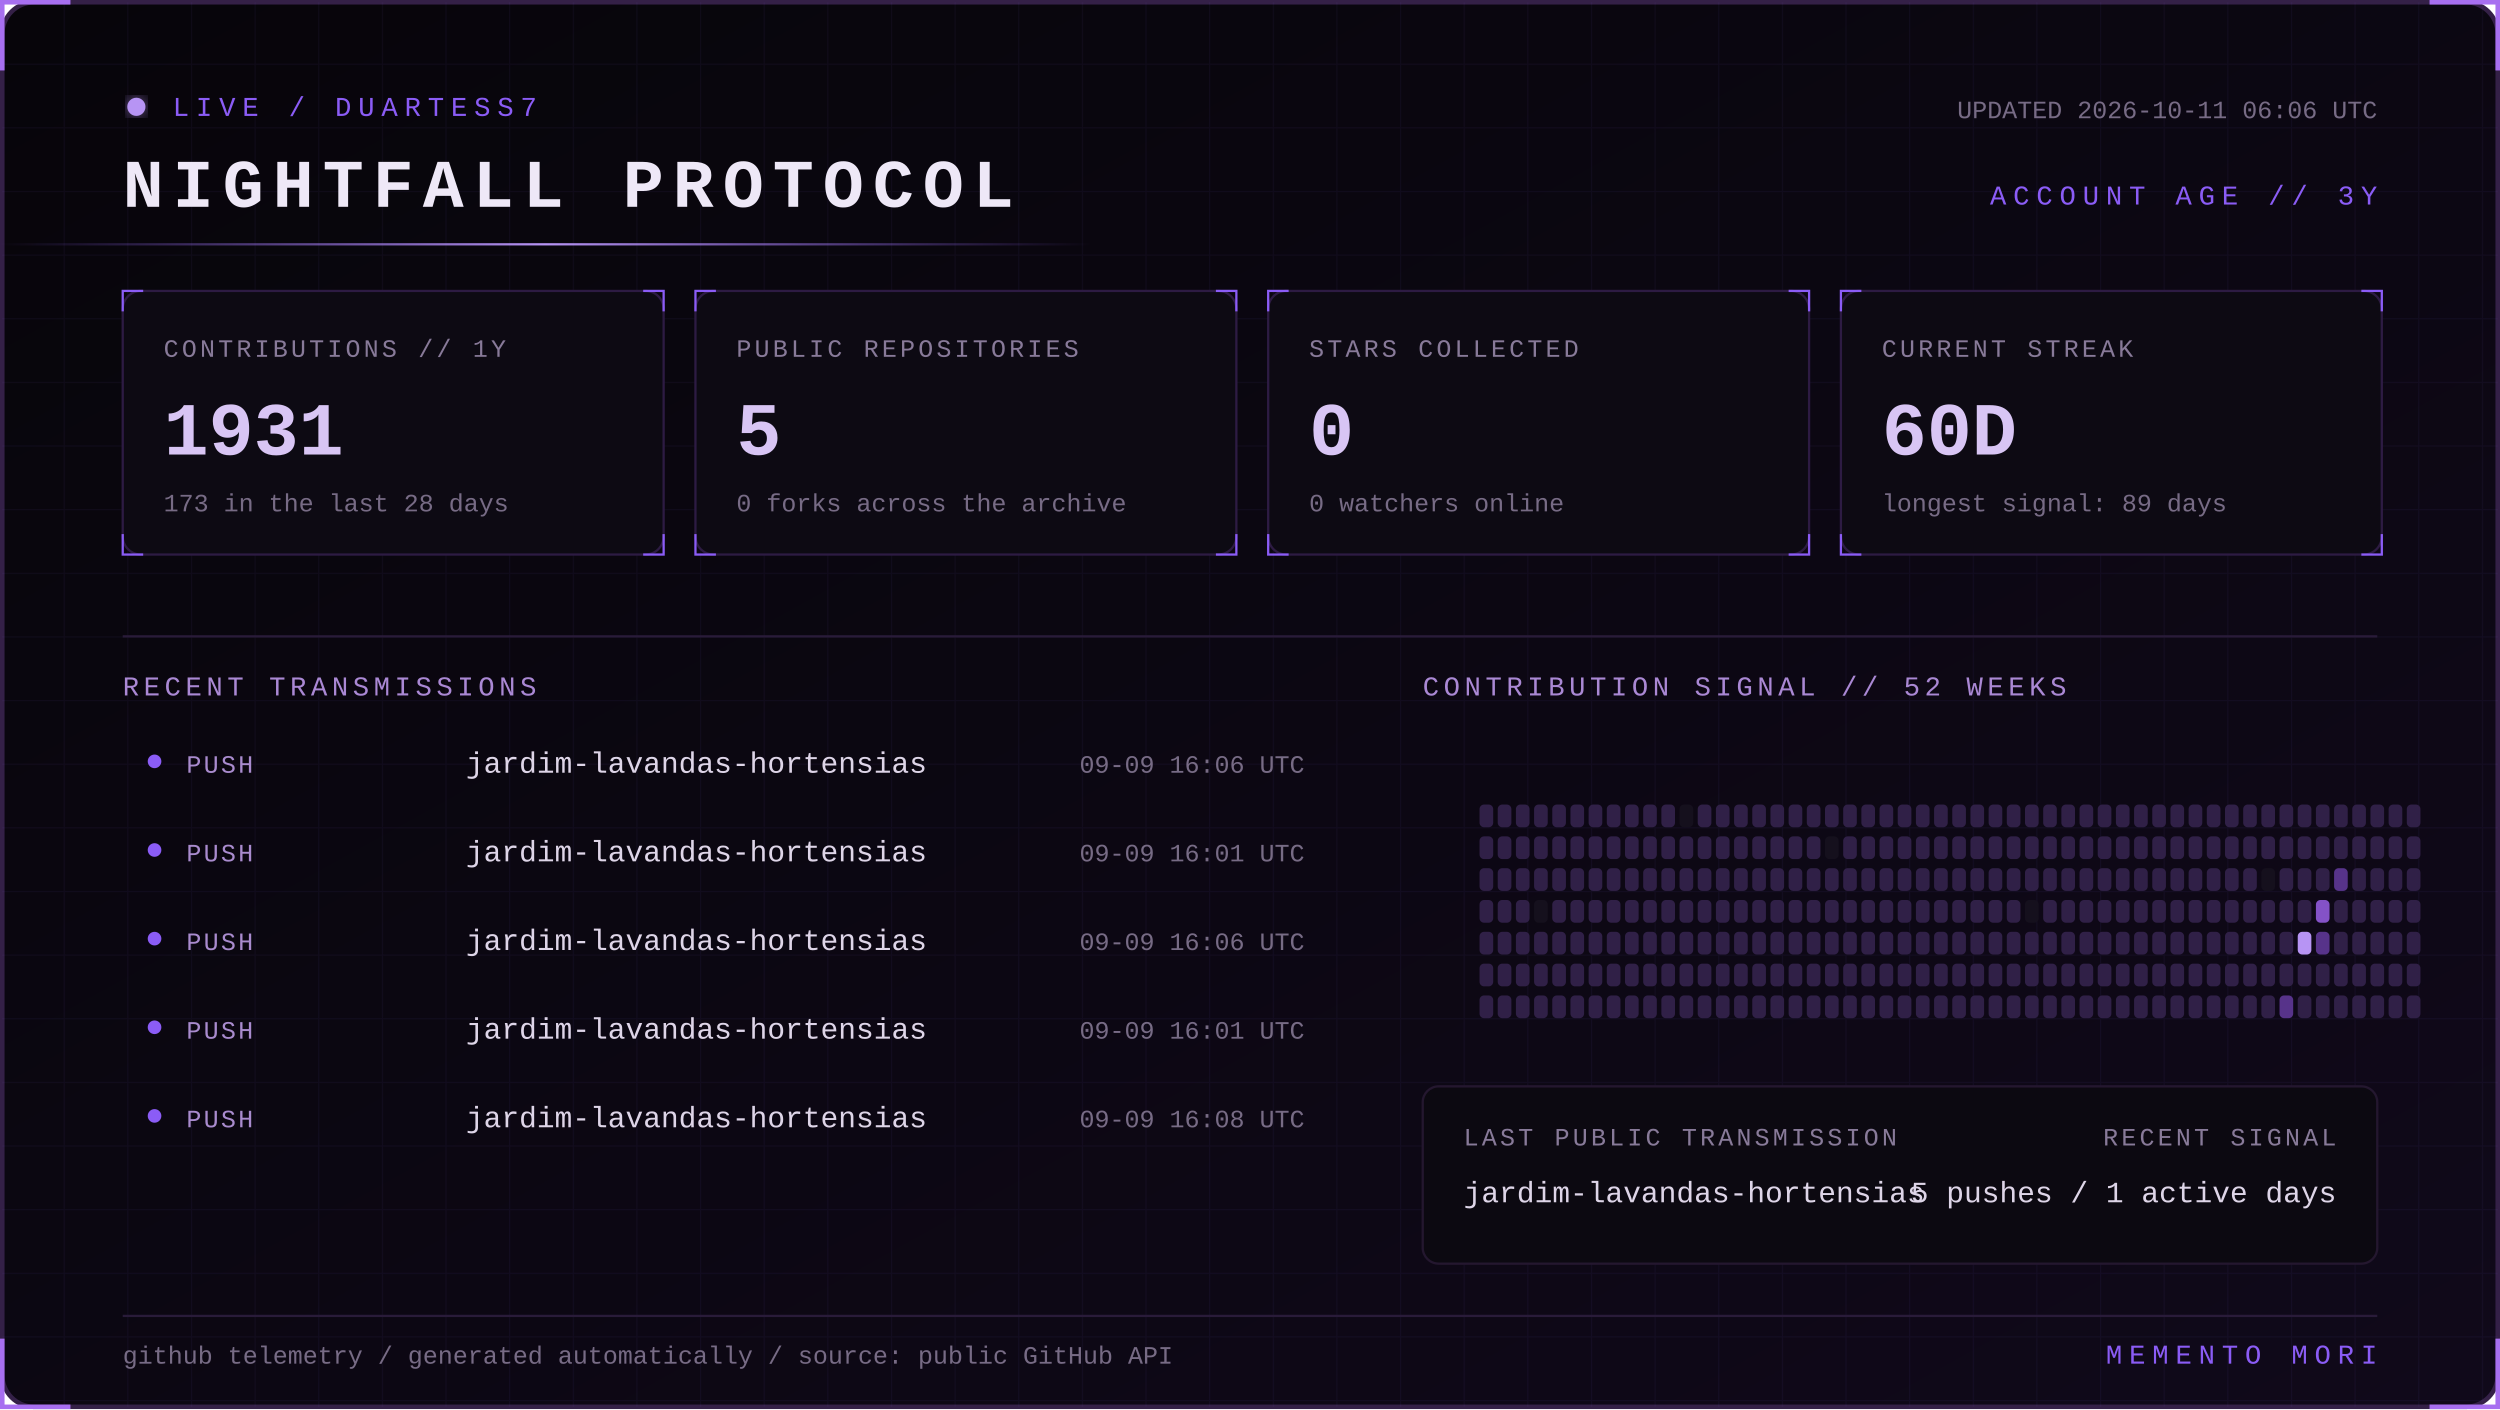
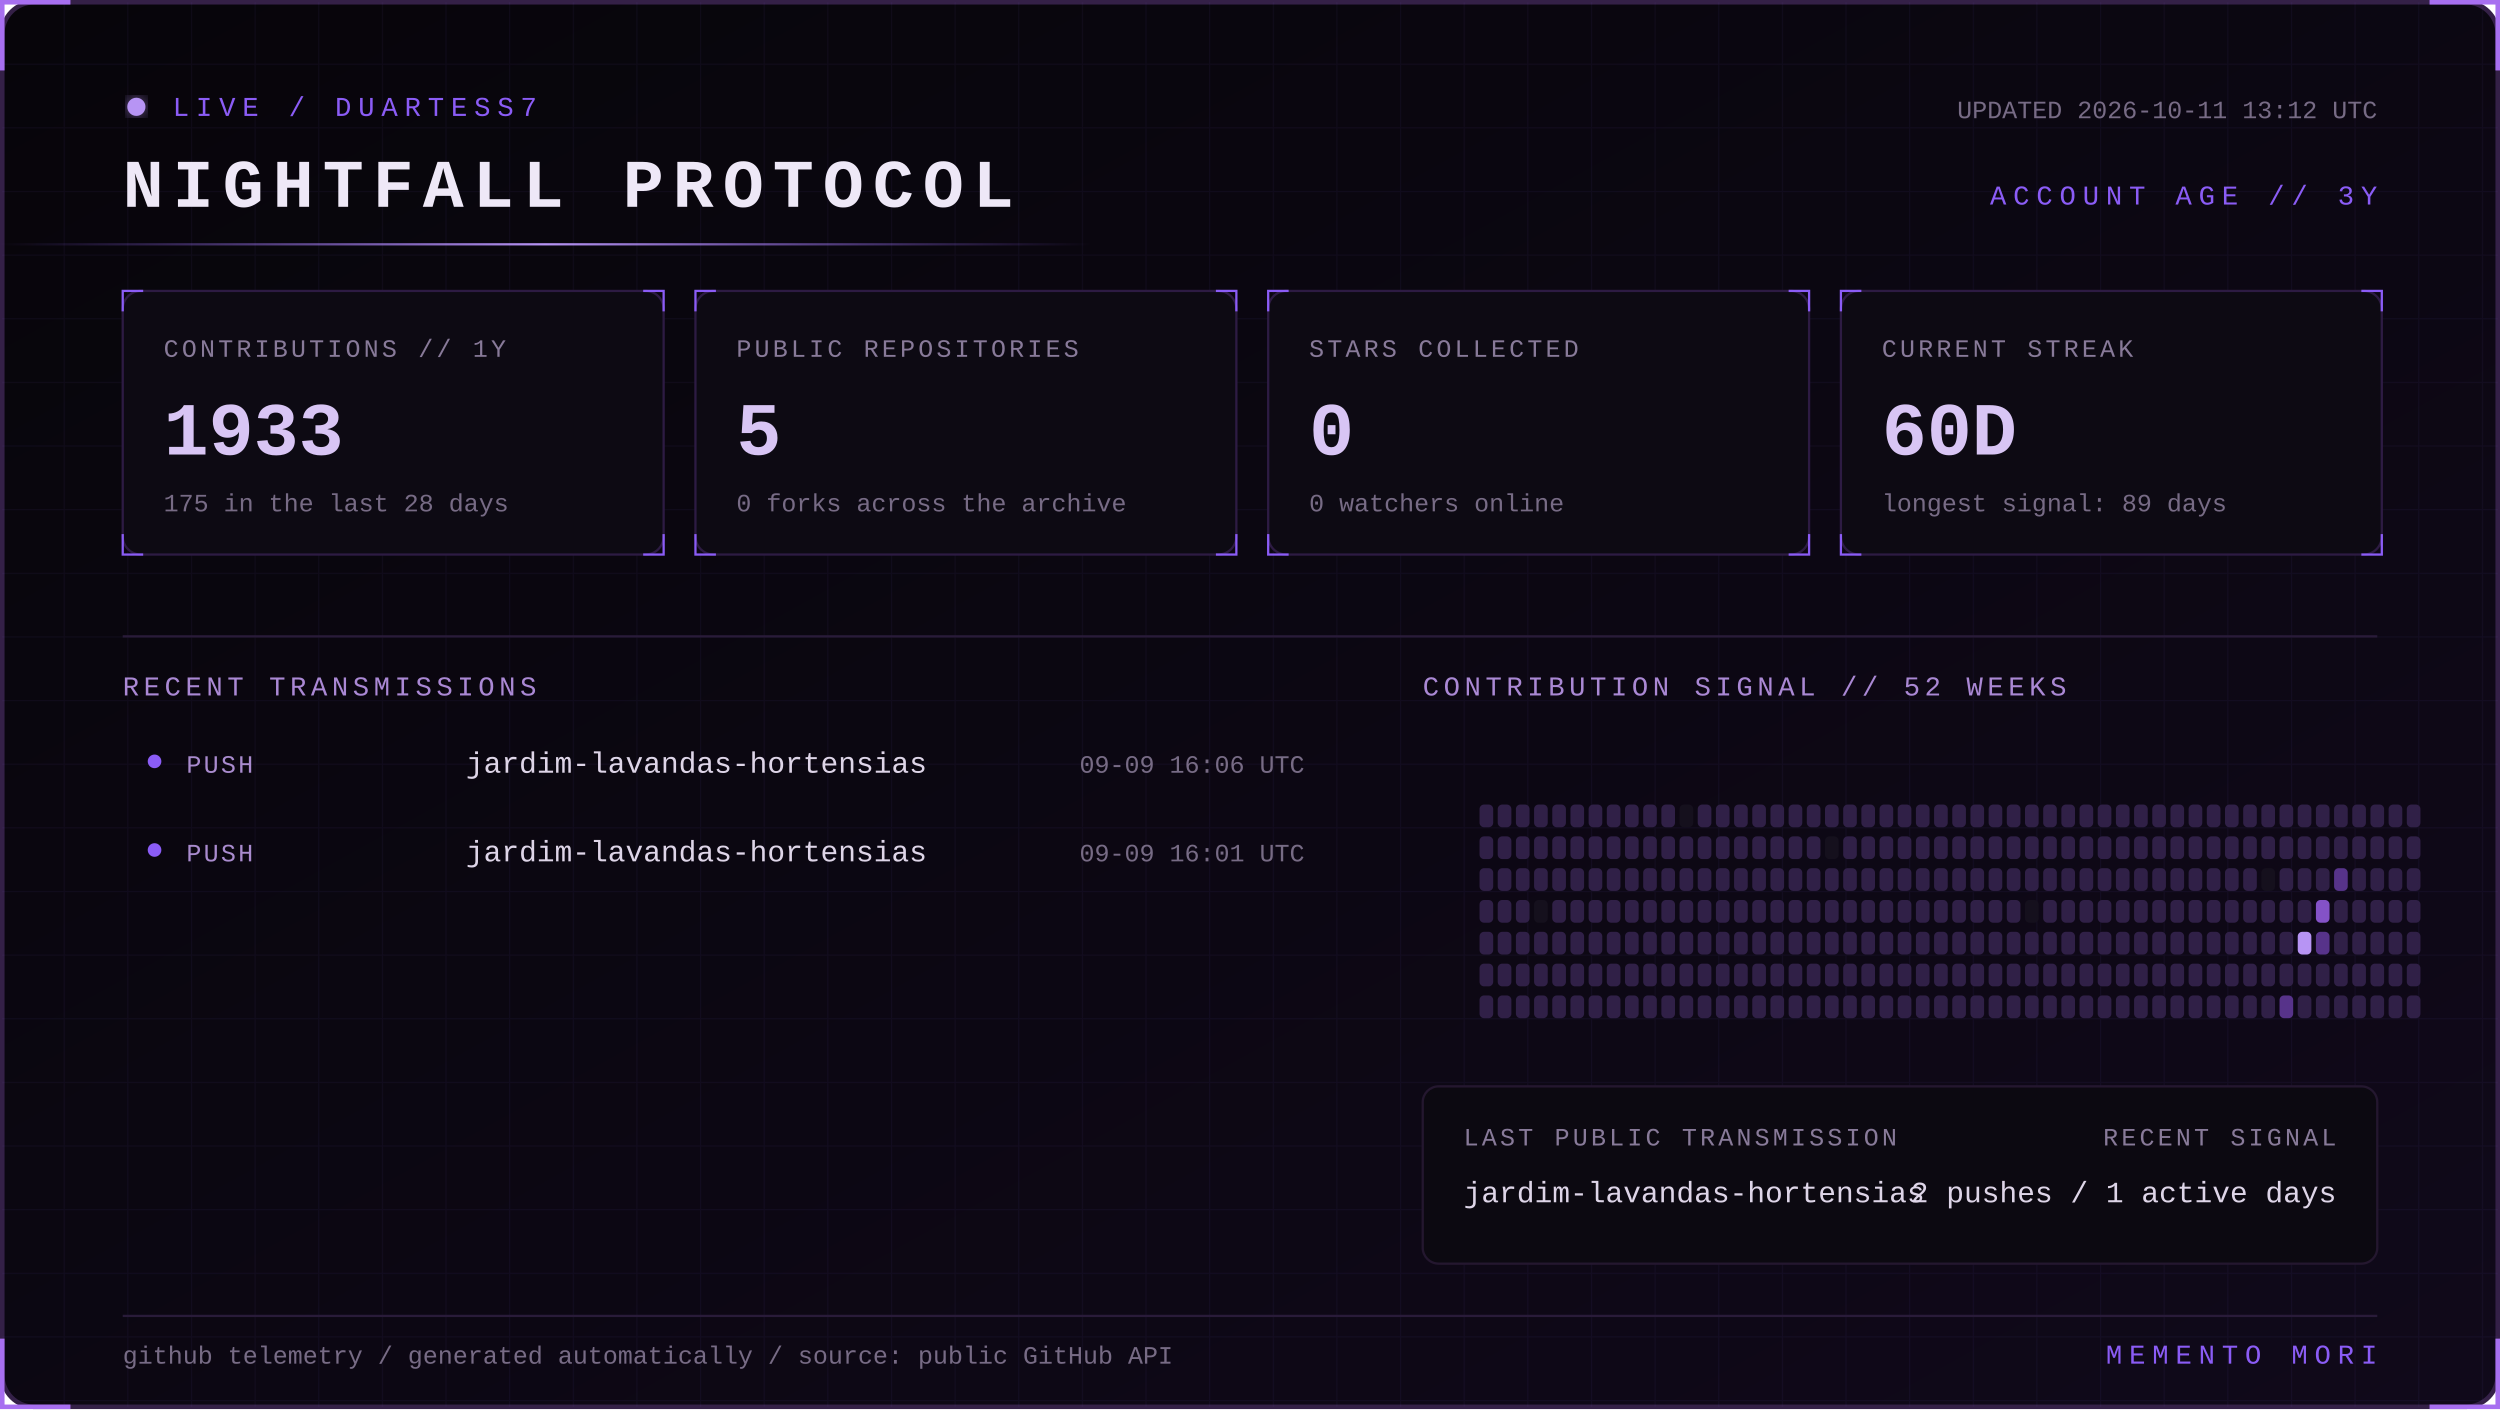
<svg xmlns="http://www.w3.org/2000/svg" width="1100" height="620" viewBox="0 0 1100 620" role="img" aria-labelledby="title desc">
  <defs>
    <linearGradient id="bg" x1="0" y1="0" x2="1" y2="1">
      <stop stop-color="#07050a" />
      <stop offset="1" stop-color="#10091a" />
    </linearGradient>
    <linearGradient id="beam">
      <stop stop-color="#8b5cf6" stop-opacity="0" />
      <stop offset=".5" stop-color="#b794f4" />
      <stop offset="1" stop-color="#8b5cf6" stop-opacity="0" />
    </linearGradient>
    <filter id="glow">
      <feGaussianBlur stdDeviation="4" result="b" />
      <feMerge>
        <feMergeNode in="b" />
        <feMergeNode in="SourceGraphic" />
      </feMerge>
    </filter>
    <pattern id="grid" width="28" height="28" patternUnits="userSpaceOnUse">
      <path d="M28 0H0V28" fill="none" stroke="#8b5cf6" stroke-opacity=".055" />
    </pattern>
    <style>
      text { font-family: Consolas, 'Courier New', monospace; }
      .kicker { fill:#8b5cf6; font-size:12px; letter-spacing:3px; }
      .title { fill:#eee8f7; font-size:30px; font-weight:700; letter-spacing:4px; }
      .label { fill:#887a99; font-size:11px; letter-spacing:1.4px; }
      .value { fill:#d8c5f4; font-size:33px; font-weight:700; }
      .detail,.pct { fill:#776b85; font-size:11px; }
      .section { fill:#aa88d4; font-size:12px; letter-spacing:2px; }
      .lang { fill:#ded5e8; font-size:13px; }
      .event { fill:#a98bce; font-size:11px; letter-spacing:1px; }
      .scan { animation:scan 5s linear infinite; }
      .blink { animation:blink 1.6s step-end infinite; }
      @keyframes scan { from { transform:translateX(-500px) } to { transform:translateX(1100px) } }
      @keyframes blink { 50% { opacity:.25 } }
    </style>
  </defs>
  <rect x="1" y="1" width="1098" height="618" rx="14" fill="url(#bg)" stroke="#342047" stroke-width="2" />
  <rect x="1" y="1" width="1098" height="618" rx="14" fill="url(#grid)" />
  <path d="M31 1H1v30 M1069 1h30v30 M1099 589v30h-30 M31 619H1v-30" stroke="#a76ff0" stroke-width="2" fill="none" />
  <g transform="translate(54 42)">
    <circle cx="6" cy="5" r="4" fill="#b794f4" filter="url(#glow)" class="blink" />
    <text x="22" y="9" class="kicker">LIVE / DUARTESS7</text>
    <text y="49" class="title">NIGHTFALL PROTOCOL</text>
-     <text x="992" y="10" text-anchor="end" class="detail">UPDATED 2026-10-11 06:06 UTC</text>
+     <text x="992" y="10" text-anchor="end" class="detail">UPDATED 2026-10-11 13:12 UTC</text>
    <text x="992" y="48" text-anchor="end" class="kicker">ACCOUNT AGE // 3Y</text>
  </g>
  <rect y="107" width="480" height="1" fill="url(#beam)" class="scan" />
  <g transform="translate(54 128)">
    <rect width="238" height="116" rx="8" fill="#0d0a13" stroke="#2d1b43" />
    <path d="M0 9V0h9 M229 0h9v9 M238 107v9h-9 M9 116H0v-9" stroke="#8b5cf6" fill="none" />
    <text x="18" y="29" class="label">CONTRIBUTIONS // 1Y</text>
-     <text x="18" y="72" class="value">1931</text>
-     <text x="18" y="97" class="detail">173 in the last 28 days</text>
+     <text x="18" y="72" class="value">1933</text>
+     <text x="18" y="97" class="detail">175 in the last 28 days</text>
  </g>
  <g transform="translate(306 128)">
    <rect width="238" height="116" rx="8" fill="#0d0a13" stroke="#2d1b43" />
    <path d="M0 9V0h9 M229 0h9v9 M238 107v9h-9 M9 116H0v-9" stroke="#8b5cf6" fill="none" />
    <text x="18" y="29" class="label">PUBLIC REPOSITORIES</text>
    <text x="18" y="72" class="value">5</text>
    <text x="18" y="97" class="detail">0 forks across the archive</text>
  </g>
  <g transform="translate(558 128)">
    <rect width="238" height="116" rx="8" fill="#0d0a13" stroke="#2d1b43" />
    <path d="M0 9V0h9 M229 0h9v9 M238 107v9h-9 M9 116H0v-9" stroke="#8b5cf6" fill="none" />
    <text x="18" y="29" class="label">STARS COLLECTED</text>
    <text x="18" y="72" class="value">0</text>
    <text x="18" y="97" class="detail">0 watchers online</text>
  </g>
  <g transform="translate(810 128)">
    <rect width="238" height="116" rx="8" fill="#0d0a13" stroke="#2d1b43" />
    <path d="M0 9V0h9 M229 0h9v9 M238 107v9h-9 M9 116H0v-9" stroke="#8b5cf6" fill="none" />
    <text x="18" y="29" class="label">CURRENT STREAK</text>
    <text x="18" y="72" class="value">60D</text>
    <text x="18" y="97" class="detail">longest signal: 89 days</text>
  </g>
  <path d="M54 280H1046" stroke="#291b39" />
  <text x="54" y="306" class="section">RECENT TRANSMISSIONS</text>
  <text x="626" y="306" class="section">CONTRIBUTION SIGNAL // 52 WEEKS</text>
  <circle cx="68" cy="335" r="3" fill="#8b5cf6" />
  <text x="82" y="340" class="event">PUSH</text>
  <text x="205" y="340" class="lang">jardim-lavandas-hortensias</text>
  <text x="574" y="340" text-anchor="end" class="pct">09-09 16:06 UTC</text>
  <circle cx="68" cy="374" r="3" fill="#8b5cf6" />
  <text x="82" y="379" class="event">PUSH</text>
  <text x="205" y="379" class="lang">jardim-lavandas-hortensias</text>
  <text x="574" y="379" text-anchor="end" class="pct">09-09 16:01 UTC</text>
-   <circle cx="68" cy="413" r="3" fill="#8b5cf6" />
-   <text x="82" y="418" class="event">PUSH</text>
-   <text x="205" y="418" class="lang">jardim-lavandas-hortensias</text>
-   <text x="574" y="418" text-anchor="end" class="pct">09-09 16:06 UTC</text>
-   <circle cx="68" cy="452" r="3" fill="#8b5cf6" />
-   <text x="82" y="457" class="event">PUSH</text>
-   <text x="205" y="457" class="lang">jardim-lavandas-hortensias</text>
-   <text x="574" y="457" text-anchor="end" class="pct">09-09 16:01 UTC</text>
-   <circle cx="68" cy="491" r="3" fill="#8b5cf6" />
-   <text x="82" y="496" class="event">PUSH</text>
-   <text x="205" y="496" class="lang">jardim-lavandas-hortensias</text>
-   <text x="574" y="496" text-anchor="end" class="pct">09-09 16:08 UTC</text>
  <g>
    <rect x="651" y="354" width="6" height="10" rx="2" fill="#302047" />
    <rect x="651" y="368" width="6" height="10" rx="2" fill="#302047" />
    <rect x="651" y="382" width="6" height="10" rx="2" fill="#302047" />
    <rect x="651" y="396" width="6" height="10" rx="2" fill="#302047" />
    <rect x="651" y="410" width="6" height="10" rx="2" fill="#302047" />
    <rect x="651" y="424" width="6" height="10" rx="2" fill="#302047" />
    <rect x="651" y="438" width="6" height="10" rx="2" fill="#302047" />
    <rect x="659" y="354" width="6" height="10" rx="2" fill="#302047" />
    <rect x="659" y="368" width="6" height="10" rx="2" fill="#302047" />
    <rect x="659" y="382" width="6" height="10" rx="2" fill="#302047" />
    <rect x="659" y="396" width="6" height="10" rx="2" fill="#302047" />
    <rect x="659" y="410" width="6" height="10" rx="2" fill="#302047" />
    <rect x="659" y="424" width="6" height="10" rx="2" fill="#302047" />
    <rect x="659" y="438" width="6" height="10" rx="2" fill="#302047" />
    <rect x="667" y="354" width="6" height="10" rx="2" fill="#302047" />
    <rect x="667" y="368" width="6" height="10" rx="2" fill="#302047" />
    <rect x="667" y="382" width="6" height="10" rx="2" fill="#302047" />
    <rect x="667" y="396" width="6" height="10" rx="2" fill="#302047" />
    <rect x="667" y="410" width="6" height="10" rx="2" fill="#302047" />
    <rect x="667" y="424" width="6" height="10" rx="2" fill="#302047" />
    <rect x="667" y="438" width="6" height="10" rx="2" fill="#302047" />
    <rect x="675" y="354" width="6" height="10" rx="2" fill="#302047" />
    <rect x="675" y="368" width="6" height="10" rx="2" fill="#302047" />
    <rect x="675" y="382" width="6" height="10" rx="2" fill="#302047" />
    <rect x="675" y="396" width="6" height="10" rx="2" fill="#15101d" />
    <rect x="675" y="410" width="6" height="10" rx="2" fill="#302047" />
    <rect x="675" y="424" width="6" height="10" rx="2" fill="#302047" />
    <rect x="675" y="438" width="6" height="10" rx="2" fill="#302047" />
    <rect x="683" y="354" width="6" height="10" rx="2" fill="#302047" />
    <rect x="683" y="368" width="6" height="10" rx="2" fill="#302047" />
    <rect x="683" y="382" width="6" height="10" rx="2" fill="#302047" />
    <rect x="683" y="396" width="6" height="10" rx="2" fill="#302047" />
    <rect x="683" y="410" width="6" height="10" rx="2" fill="#302047" />
    <rect x="683" y="424" width="6" height="10" rx="2" fill="#302047" />
    <rect x="683" y="438" width="6" height="10" rx="2" fill="#302047" />
    <rect x="691" y="354" width="6" height="10" rx="2" fill="#302047" />
    <rect x="691" y="368" width="6" height="10" rx="2" fill="#302047" />
    <rect x="691" y="382" width="6" height="10" rx="2" fill="#302047" />
    <rect x="691" y="396" width="6" height="10" rx="2" fill="#302047" />
    <rect x="691" y="410" width="6" height="10" rx="2" fill="#302047" />
    <rect x="691" y="424" width="6" height="10" rx="2" fill="#302047" />
    <rect x="691" y="438" width="6" height="10" rx="2" fill="#302047" />
    <rect x="699" y="354" width="6" height="10" rx="2" fill="#302047" />
    <rect x="699" y="368" width="6" height="10" rx="2" fill="#302047" />
    <rect x="699" y="382" width="6" height="10" rx="2" fill="#302047" />
    <rect x="699" y="396" width="6" height="10" rx="2" fill="#302047" />
    <rect x="699" y="410" width="6" height="10" rx="2" fill="#302047" />
    <rect x="699" y="424" width="6" height="10" rx="2" fill="#302047" />
    <rect x="699" y="438" width="6" height="10" rx="2" fill="#302047" />
    <rect x="707" y="354" width="6" height="10" rx="2" fill="#302047" />
    <rect x="707" y="368" width="6" height="10" rx="2" fill="#302047" />
    <rect x="707" y="382" width="6" height="10" rx="2" fill="#302047" />
    <rect x="707" y="396" width="6" height="10" rx="2" fill="#302047" />
    <rect x="707" y="410" width="6" height="10" rx="2" fill="#302047" />
    <rect x="707" y="424" width="6" height="10" rx="2" fill="#302047" />
    <rect x="707" y="438" width="6" height="10" rx="2" fill="#302047" />
    <rect x="715" y="354" width="6" height="10" rx="2" fill="#302047" />
    <rect x="715" y="368" width="6" height="10" rx="2" fill="#302047" />
    <rect x="715" y="382" width="6" height="10" rx="2" fill="#302047" />
    <rect x="715" y="396" width="6" height="10" rx="2" fill="#302047" />
    <rect x="715" y="410" width="6" height="10" rx="2" fill="#302047" />
    <rect x="715" y="424" width="6" height="10" rx="2" fill="#302047" />
    <rect x="715" y="438" width="6" height="10" rx="2" fill="#302047" />
    <rect x="723" y="354" width="6" height="10" rx="2" fill="#302047" />
    <rect x="723" y="368" width="6" height="10" rx="2" fill="#302047" />
    <rect x="723" y="382" width="6" height="10" rx="2" fill="#302047" />
    <rect x="723" y="396" width="6" height="10" rx="2" fill="#302047" />
    <rect x="723" y="410" width="6" height="10" rx="2" fill="#302047" />
    <rect x="723" y="424" width="6" height="10" rx="2" fill="#302047" />
    <rect x="723" y="438" width="6" height="10" rx="2" fill="#302047" />
    <rect x="731" y="354" width="6" height="10" rx="2" fill="#302047" />
    <rect x="731" y="368" width="6" height="10" rx="2" fill="#302047" />
    <rect x="731" y="382" width="6" height="10" rx="2" fill="#302047" />
    <rect x="731" y="396" width="6" height="10" rx="2" fill="#302047" />
    <rect x="731" y="410" width="6" height="10" rx="2" fill="#302047" />
    <rect x="731" y="424" width="6" height="10" rx="2" fill="#302047" />
    <rect x="731" y="438" width="6" height="10" rx="2" fill="#302047" />
    <rect x="739" y="354" width="6" height="10" rx="2" fill="#15101d" />
    <rect x="739" y="368" width="6" height="10" rx="2" fill="#302047" />
    <rect x="739" y="382" width="6" height="10" rx="2" fill="#302047" />
    <rect x="739" y="396" width="6" height="10" rx="2" fill="#302047" />
    <rect x="739" y="410" width="6" height="10" rx="2" fill="#302047" />
    <rect x="739" y="424" width="6" height="10" rx="2" fill="#302047" />
    <rect x="739" y="438" width="6" height="10" rx="2" fill="#302047" />
    <rect x="747" y="354" width="6" height="10" rx="2" fill="#302047" />
    <rect x="747" y="368" width="6" height="10" rx="2" fill="#302047" />
    <rect x="747" y="382" width="6" height="10" rx="2" fill="#302047" />
    <rect x="747" y="396" width="6" height="10" rx="2" fill="#302047" />
    <rect x="747" y="410" width="6" height="10" rx="2" fill="#302047" />
    <rect x="747" y="424" width="6" height="10" rx="2" fill="#302047" />
    <rect x="747" y="438" width="6" height="10" rx="2" fill="#302047" />
    <rect x="755" y="354" width="6" height="10" rx="2" fill="#302047" />
    <rect x="755" y="368" width="6" height="10" rx="2" fill="#302047" />
    <rect x="755" y="382" width="6" height="10" rx="2" fill="#302047" />
    <rect x="755" y="396" width="6" height="10" rx="2" fill="#302047" />
    <rect x="755" y="410" width="6" height="10" rx="2" fill="#302047" />
    <rect x="755" y="424" width="6" height="10" rx="2" fill="#302047" />
    <rect x="755" y="438" width="6" height="10" rx="2" fill="#302047" />
    <rect x="763" y="354" width="6" height="10" rx="2" fill="#302047" />
    <rect x="763" y="368" width="6" height="10" rx="2" fill="#302047" />
    <rect x="763" y="382" width="6" height="10" rx="2" fill="#302047" />
    <rect x="763" y="396" width="6" height="10" rx="2" fill="#302047" />
    <rect x="763" y="410" width="6" height="10" rx="2" fill="#302047" />
    <rect x="763" y="424" width="6" height="10" rx="2" fill="#302047" />
    <rect x="763" y="438" width="6" height="10" rx="2" fill="#302047" />
    <rect x="771" y="354" width="6" height="10" rx="2" fill="#302047" />
    <rect x="771" y="368" width="6" height="10" rx="2" fill="#302047" />
    <rect x="771" y="382" width="6" height="10" rx="2" fill="#302047" />
    <rect x="771" y="396" width="6" height="10" rx="2" fill="#302047" />
    <rect x="771" y="410" width="6" height="10" rx="2" fill="#302047" />
    <rect x="771" y="424" width="6" height="10" rx="2" fill="#302047" />
    <rect x="771" y="438" width="6" height="10" rx="2" fill="#302047" />
    <rect x="779" y="354" width="6" height="10" rx="2" fill="#302047" />
    <rect x="779" y="368" width="6" height="10" rx="2" fill="#302047" />
    <rect x="779" y="382" width="6" height="10" rx="2" fill="#302047" />
    <rect x="779" y="396" width="6" height="10" rx="2" fill="#302047" />
    <rect x="779" y="410" width="6" height="10" rx="2" fill="#302047" />
    <rect x="779" y="424" width="6" height="10" rx="2" fill="#302047" />
    <rect x="779" y="438" width="6" height="10" rx="2" fill="#302047" />
    <rect x="787" y="354" width="6" height="10" rx="2" fill="#302047" />
    <rect x="787" y="368" width="6" height="10" rx="2" fill="#302047" />
    <rect x="787" y="382" width="6" height="10" rx="2" fill="#302047" />
    <rect x="787" y="396" width="6" height="10" rx="2" fill="#302047" />
    <rect x="787" y="410" width="6" height="10" rx="2" fill="#302047" />
    <rect x="787" y="424" width="6" height="10" rx="2" fill="#302047" />
    <rect x="787" y="438" width="6" height="10" rx="2" fill="#302047" />
    <rect x="795" y="354" width="6" height="10" rx="2" fill="#302047" />
    <rect x="795" y="368" width="6" height="10" rx="2" fill="#302047" />
    <rect x="795" y="382" width="6" height="10" rx="2" fill="#302047" />
    <rect x="795" y="396" width="6" height="10" rx="2" fill="#302047" />
    <rect x="795" y="410" width="6" height="10" rx="2" fill="#302047" />
    <rect x="795" y="424" width="6" height="10" rx="2" fill="#302047" />
    <rect x="795" y="438" width="6" height="10" rx="2" fill="#302047" />
    <rect x="803" y="354" width="6" height="10" rx="2" fill="#302047" />
    <rect x="803" y="368" width="6" height="10" rx="2" fill="#15101d" />
    <rect x="803" y="382" width="6" height="10" rx="2" fill="#302047" />
    <rect x="803" y="396" width="6" height="10" rx="2" fill="#302047" />
    <rect x="803" y="410" width="6" height="10" rx="2" fill="#302047" />
    <rect x="803" y="424" width="6" height="10" rx="2" fill="#302047" />
    <rect x="803" y="438" width="6" height="10" rx="2" fill="#302047" />
    <rect x="811" y="354" width="6" height="10" rx="2" fill="#302047" />
    <rect x="811" y="368" width="6" height="10" rx="2" fill="#302047" />
    <rect x="811" y="382" width="6" height="10" rx="2" fill="#302047" />
    <rect x="811" y="396" width="6" height="10" rx="2" fill="#302047" />
    <rect x="811" y="410" width="6" height="10" rx="2" fill="#302047" />
    <rect x="811" y="424" width="6" height="10" rx="2" fill="#302047" />
    <rect x="811" y="438" width="6" height="10" rx="2" fill="#302047" />
    <rect x="819" y="354" width="6" height="10" rx="2" fill="#302047" />
    <rect x="819" y="368" width="6" height="10" rx="2" fill="#302047" />
    <rect x="819" y="382" width="6" height="10" rx="2" fill="#302047" />
    <rect x="819" y="396" width="6" height="10" rx="2" fill="#302047" />
    <rect x="819" y="410" width="6" height="10" rx="2" fill="#302047" />
    <rect x="819" y="424" width="6" height="10" rx="2" fill="#302047" />
    <rect x="819" y="438" width="6" height="10" rx="2" fill="#302047" />
    <rect x="827" y="354" width="6" height="10" rx="2" fill="#302047" />
    <rect x="827" y="368" width="6" height="10" rx="2" fill="#302047" />
    <rect x="827" y="382" width="6" height="10" rx="2" fill="#302047" />
    <rect x="827" y="396" width="6" height="10" rx="2" fill="#302047" />
    <rect x="827" y="410" width="6" height="10" rx="2" fill="#302047" />
    <rect x="827" y="424" width="6" height="10" rx="2" fill="#302047" />
    <rect x="827" y="438" width="6" height="10" rx="2" fill="#302047" />
    <rect x="835" y="354" width="6" height="10" rx="2" fill="#302047" />
    <rect x="835" y="368" width="6" height="10" rx="2" fill="#302047" />
    <rect x="835" y="382" width="6" height="10" rx="2" fill="#302047" />
    <rect x="835" y="396" width="6" height="10" rx="2" fill="#302047" />
    <rect x="835" y="410" width="6" height="10" rx="2" fill="#302047" />
    <rect x="835" y="424" width="6" height="10" rx="2" fill="#302047" />
    <rect x="835" y="438" width="6" height="10" rx="2" fill="#302047" />
    <rect x="843" y="354" width="6" height="10" rx="2" fill="#302047" />
    <rect x="843" y="368" width="6" height="10" rx="2" fill="#302047" />
    <rect x="843" y="382" width="6" height="10" rx="2" fill="#302047" />
    <rect x="843" y="396" width="6" height="10" rx="2" fill="#302047" />
    <rect x="843" y="410" width="6" height="10" rx="2" fill="#302047" />
    <rect x="843" y="424" width="6" height="10" rx="2" fill="#302047" />
    <rect x="843" y="438" width="6" height="10" rx="2" fill="#302047" />
    <rect x="851" y="354" width="6" height="10" rx="2" fill="#302047" />
    <rect x="851" y="368" width="6" height="10" rx="2" fill="#302047" />
    <rect x="851" y="382" width="6" height="10" rx="2" fill="#302047" />
    <rect x="851" y="396" width="6" height="10" rx="2" fill="#302047" />
    <rect x="851" y="410" width="6" height="10" rx="2" fill="#302047" />
    <rect x="851" y="424" width="6" height="10" rx="2" fill="#302047" />
    <rect x="851" y="438" width="6" height="10" rx="2" fill="#302047" />
    <rect x="859" y="354" width="6" height="10" rx="2" fill="#302047" />
    <rect x="859" y="368" width="6" height="10" rx="2" fill="#302047" />
    <rect x="859" y="382" width="6" height="10" rx="2" fill="#302047" />
    <rect x="859" y="396" width="6" height="10" rx="2" fill="#302047" />
    <rect x="859" y="410" width="6" height="10" rx="2" fill="#302047" />
    <rect x="859" y="424" width="6" height="10" rx="2" fill="#302047" />
    <rect x="859" y="438" width="6" height="10" rx="2" fill="#302047" />
    <rect x="867" y="354" width="6" height="10" rx="2" fill="#302047" />
    <rect x="867" y="368" width="6" height="10" rx="2" fill="#302047" />
    <rect x="867" y="382" width="6" height="10" rx="2" fill="#302047" />
    <rect x="867" y="396" width="6" height="10" rx="2" fill="#302047" />
    <rect x="867" y="410" width="6" height="10" rx="2" fill="#302047" />
    <rect x="867" y="424" width="6" height="10" rx="2" fill="#302047" />
    <rect x="867" y="438" width="6" height="10" rx="2" fill="#302047" />
    <rect x="875" y="354" width="6" height="10" rx="2" fill="#302047" />
    <rect x="875" y="368" width="6" height="10" rx="2" fill="#302047" />
    <rect x="875" y="382" width="6" height="10" rx="2" fill="#302047" />
    <rect x="875" y="396" width="6" height="10" rx="2" fill="#302047" />
    <rect x="875" y="410" width="6" height="10" rx="2" fill="#302047" />
    <rect x="875" y="424" width="6" height="10" rx="2" fill="#302047" />
    <rect x="875" y="438" width="6" height="10" rx="2" fill="#302047" />
    <rect x="883" y="354" width="6" height="10" rx="2" fill="#302047" />
    <rect x="883" y="368" width="6" height="10" rx="2" fill="#302047" />
    <rect x="883" y="382" width="6" height="10" rx="2" fill="#302047" />
    <rect x="883" y="396" width="6" height="10" rx="2" fill="#302047" />
    <rect x="883" y="410" width="6" height="10" rx="2" fill="#302047" />
    <rect x="883" y="424" width="6" height="10" rx="2" fill="#302047" />
    <rect x="883" y="438" width="6" height="10" rx="2" fill="#302047" />
    <rect x="891" y="354" width="6" height="10" rx="2" fill="#302047" />
    <rect x="891" y="368" width="6" height="10" rx="2" fill="#302047" />
    <rect x="891" y="382" width="6" height="10" rx="2" fill="#302047" />
    <rect x="891" y="396" width="6" height="10" rx="2" fill="#15101d" />
    <rect x="891" y="410" width="6" height="10" rx="2" fill="#302047" />
    <rect x="891" y="424" width="6" height="10" rx="2" fill="#302047" />
    <rect x="891" y="438" width="6" height="10" rx="2" fill="#302047" />
    <rect x="899" y="354" width="6" height="10" rx="2" fill="#302047" />
    <rect x="899" y="368" width="6" height="10" rx="2" fill="#302047" />
    <rect x="899" y="382" width="6" height="10" rx="2" fill="#302047" />
    <rect x="899" y="396" width="6" height="10" rx="2" fill="#302047" />
    <rect x="899" y="410" width="6" height="10" rx="2" fill="#302047" />
    <rect x="899" y="424" width="6" height="10" rx="2" fill="#302047" />
    <rect x="899" y="438" width="6" height="10" rx="2" fill="#302047" />
    <rect x="907" y="354" width="6" height="10" rx="2" fill="#302047" />
    <rect x="907" y="368" width="6" height="10" rx="2" fill="#302047" />
    <rect x="907" y="382" width="6" height="10" rx="2" fill="#302047" />
    <rect x="907" y="396" width="6" height="10" rx="2" fill="#302047" />
    <rect x="907" y="410" width="6" height="10" rx="2" fill="#302047" />
    <rect x="907" y="424" width="6" height="10" rx="2" fill="#302047" />
    <rect x="907" y="438" width="6" height="10" rx="2" fill="#302047" />
    <rect x="915" y="354" width="6" height="10" rx="2" fill="#302047" />
    <rect x="915" y="368" width="6" height="10" rx="2" fill="#302047" />
    <rect x="915" y="382" width="6" height="10" rx="2" fill="#302047" />
    <rect x="915" y="396" width="6" height="10" rx="2" fill="#302047" />
    <rect x="915" y="410" width="6" height="10" rx="2" fill="#302047" />
    <rect x="915" y="424" width="6" height="10" rx="2" fill="#302047" />
    <rect x="915" y="438" width="6" height="10" rx="2" fill="#302047" />
    <rect x="923" y="354" width="6" height="10" rx="2" fill="#302047" />
    <rect x="923" y="368" width="6" height="10" rx="2" fill="#302047" />
    <rect x="923" y="382" width="6" height="10" rx="2" fill="#302047" />
    <rect x="923" y="396" width="6" height="10" rx="2" fill="#302047" />
    <rect x="923" y="410" width="6" height="10" rx="2" fill="#302047" />
    <rect x="923" y="424" width="6" height="10" rx="2" fill="#302047" />
    <rect x="923" y="438" width="6" height="10" rx="2" fill="#302047" />
    <rect x="931" y="354" width="6" height="10" rx="2" fill="#302047" />
    <rect x="931" y="368" width="6" height="10" rx="2" fill="#302047" />
    <rect x="931" y="382" width="6" height="10" rx="2" fill="#302047" />
    <rect x="931" y="396" width="6" height="10" rx="2" fill="#302047" />
    <rect x="931" y="410" width="6" height="10" rx="2" fill="#302047" />
    <rect x="931" y="424" width="6" height="10" rx="2" fill="#302047" />
    <rect x="931" y="438" width="6" height="10" rx="2" fill="#302047" />
    <rect x="939" y="354" width="6" height="10" rx="2" fill="#302047" />
    <rect x="939" y="368" width="6" height="10" rx="2" fill="#302047" />
    <rect x="939" y="382" width="6" height="10" rx="2" fill="#302047" />
    <rect x="939" y="396" width="6" height="10" rx="2" fill="#302047" />
    <rect x="939" y="410" width="6" height="10" rx="2" fill="#302047" />
    <rect x="939" y="424" width="6" height="10" rx="2" fill="#302047" />
    <rect x="939" y="438" width="6" height="10" rx="2" fill="#302047" />
    <rect x="947" y="354" width="6" height="10" rx="2" fill="#302047" />
    <rect x="947" y="368" width="6" height="10" rx="2" fill="#302047" />
    <rect x="947" y="382" width="6" height="10" rx="2" fill="#302047" />
    <rect x="947" y="396" width="6" height="10" rx="2" fill="#302047" />
    <rect x="947" y="410" width="6" height="10" rx="2" fill="#302047" />
    <rect x="947" y="424" width="6" height="10" rx="2" fill="#302047" />
    <rect x="947" y="438" width="6" height="10" rx="2" fill="#302047" />
    <rect x="955" y="354" width="6" height="10" rx="2" fill="#302047" />
    <rect x="955" y="368" width="6" height="10" rx="2" fill="#302047" />
    <rect x="955" y="382" width="6" height="10" rx="2" fill="#302047" />
    <rect x="955" y="396" width="6" height="10" rx="2" fill="#302047" />
    <rect x="955" y="410" width="6" height="10" rx="2" fill="#302047" />
    <rect x="955" y="424" width="6" height="10" rx="2" fill="#302047" />
    <rect x="955" y="438" width="6" height="10" rx="2" fill="#302047" />
    <rect x="963" y="354" width="6" height="10" rx="2" fill="#302047" />
    <rect x="963" y="368" width="6" height="10" rx="2" fill="#302047" />
    <rect x="963" y="382" width="6" height="10" rx="2" fill="#302047" />
    <rect x="963" y="396" width="6" height="10" rx="2" fill="#302047" />
    <rect x="963" y="410" width="6" height="10" rx="2" fill="#302047" />
    <rect x="963" y="424" width="6" height="10" rx="2" fill="#302047" />
    <rect x="963" y="438" width="6" height="10" rx="2" fill="#302047" />
    <rect x="971" y="354" width="6" height="10" rx="2" fill="#302047" />
    <rect x="971" y="368" width="6" height="10" rx="2" fill="#302047" />
    <rect x="971" y="382" width="6" height="10" rx="2" fill="#302047" />
    <rect x="971" y="396" width="6" height="10" rx="2" fill="#302047" />
    <rect x="971" y="410" width="6" height="10" rx="2" fill="#302047" />
    <rect x="971" y="424" width="6" height="10" rx="2" fill="#302047" />
    <rect x="971" y="438" width="6" height="10" rx="2" fill="#302047" />
    <rect x="979" y="354" width="6" height="10" rx="2" fill="#302047" />
    <rect x="979" y="368" width="6" height="10" rx="2" fill="#302047" />
    <rect x="979" y="382" width="6" height="10" rx="2" fill="#302047" />
    <rect x="979" y="396" width="6" height="10" rx="2" fill="#302047" />
    <rect x="979" y="410" width="6" height="10" rx="2" fill="#302047" />
    <rect x="979" y="424" width="6" height="10" rx="2" fill="#302047" />
    <rect x="979" y="438" width="6" height="10" rx="2" fill="#302047" />
    <rect x="987" y="354" width="6" height="10" rx="2" fill="#302047" />
    <rect x="987" y="368" width="6" height="10" rx="2" fill="#302047" />
    <rect x="987" y="382" width="6" height="10" rx="2" fill="#302047" />
    <rect x="987" y="396" width="6" height="10" rx="2" fill="#302047" />
    <rect x="987" y="410" width="6" height="10" rx="2" fill="#302047" />
    <rect x="987" y="424" width="6" height="10" rx="2" fill="#302047" />
    <rect x="987" y="438" width="6" height="10" rx="2" fill="#302047" />
    <rect x="995" y="354" width="6" height="10" rx="2" fill="#302047" />
    <rect x="995" y="368" width="6" height="10" rx="2" fill="#302047" />
    <rect x="995" y="382" width="6" height="10" rx="2" fill="#15101d" />
    <rect x="995" y="396" width="6" height="10" rx="2" fill="#302047" />
    <rect x="995" y="410" width="6" height="10" rx="2" fill="#302047" />
    <rect x="995" y="424" width="6" height="10" rx="2" fill="#302047" />
    <rect x="995" y="438" width="6" height="10" rx="2" fill="#302047" />
    <rect x="1003" y="354" width="6" height="10" rx="2" fill="#302047" />
    <rect x="1003" y="368" width="6" height="10" rx="2" fill="#302047" />
    <rect x="1003" y="382" width="6" height="10" rx="2" fill="#302047" />
    <rect x="1003" y="396" width="6" height="10" rx="2" fill="#302047" />
    <rect x="1003" y="410" width="6" height="10" rx="2" fill="#302047" />
    <rect x="1003" y="424" width="6" height="10" rx="2" fill="#302047" />
    <rect x="1003" y="438" width="6" height="10" rx="2" fill="#57338a" />
    <rect x="1011" y="354" width="6" height="10" rx="2" fill="#302047" />
    <rect x="1011" y="368" width="6" height="10" rx="2" fill="#302047" />
    <rect x="1011" y="382" width="6" height="10" rx="2" fill="#302047" />
    <rect x="1011" y="396" width="6" height="10" rx="2" fill="#302047" />
    <rect x="1011" y="410" width="6" height="10" rx="2" fill="#b794f4" />
    <rect x="1011" y="424" width="6" height="10" rx="2" fill="#302047" />
    <rect x="1011" y="438" width="6" height="10" rx="2" fill="#302047" />
    <rect x="1019" y="354" width="6" height="10" rx="2" fill="#302047" />
    <rect x="1019" y="368" width="6" height="10" rx="2" fill="#302047" />
    <rect x="1019" y="382" width="6" height="10" rx="2" fill="#302047" />
    <rect x="1019" y="396" width="6" height="10" rx="2" fill="#8452c7" />
    <rect x="1019" y="410" width="6" height="10" rx="2" fill="#57338a" />
    <rect x="1019" y="424" width="6" height="10" rx="2" fill="#302047" />
    <rect x="1019" y="438" width="6" height="10" rx="2" fill="#302047" />
    <rect x="1027" y="354" width="6" height="10" rx="2" fill="#302047" />
    <rect x="1027" y="368" width="6" height="10" rx="2" fill="#302047" />
    <rect x="1027" y="382" width="6" height="10" rx="2" fill="#57338a" />
    <rect x="1027" y="396" width="6" height="10" rx="2" fill="#302047" />
    <rect x="1027" y="410" width="6" height="10" rx="2" fill="#302047" />
    <rect x="1027" y="424" width="6" height="10" rx="2" fill="#302047" />
    <rect x="1027" y="438" width="6" height="10" rx="2" fill="#302047" />
    <rect x="1035" y="354" width="6" height="10" rx="2" fill="#302047" />
    <rect x="1035" y="368" width="6" height="10" rx="2" fill="#302047" />
    <rect x="1035" y="382" width="6" height="10" rx="2" fill="#302047" />
    <rect x="1035" y="396" width="6" height="10" rx="2" fill="#302047" />
    <rect x="1035" y="410" width="6" height="10" rx="2" fill="#302047" />
    <rect x="1035" y="424" width="6" height="10" rx="2" fill="#302047" />
    <rect x="1035" y="438" width="6" height="10" rx="2" fill="#302047" />
    <rect x="1043" y="354" width="6" height="10" rx="2" fill="#302047" />
    <rect x="1043" y="368" width="6" height="10" rx="2" fill="#302047" />
    <rect x="1043" y="382" width="6" height="10" rx="2" fill="#302047" />
    <rect x="1043" y="396" width="6" height="10" rx="2" fill="#302047" />
    <rect x="1043" y="410" width="6" height="10" rx="2" fill="#302047" />
    <rect x="1043" y="424" width="6" height="10" rx="2" fill="#302047" />
    <rect x="1043" y="438" width="6" height="10" rx="2" fill="#302047" />
    <rect x="1051" y="354" width="6" height="10" rx="2" fill="#302047" />
    <rect x="1051" y="368" width="6" height="10" rx="2" fill="#302047" />
    <rect x="1051" y="382" width="6" height="10" rx="2" fill="#302047" />
    <rect x="1051" y="396" width="6" height="10" rx="2" fill="#302047" />
    <rect x="1051" y="410" width="6" height="10" rx="2" fill="#302047" />
    <rect x="1051" y="424" width="6" height="10" rx="2" fill="#302047" />
    <rect x="1051" y="438" width="6" height="10" rx="2" fill="#302047" />
    <rect x="1059" y="354" width="6" height="10" rx="2" fill="#302047" />
    <rect x="1059" y="368" width="6" height="10" rx="2" fill="#302047" />
    <rect x="1059" y="382" width="6" height="10" rx="2" fill="#302047" />
    <rect x="1059" y="396" width="6" height="10" rx="2" fill="#302047" />
    <rect x="1059" y="410" width="6" height="10" rx="2" fill="#302047" />
    <rect x="1059" y="424" width="6" height="10" rx="2" fill="#302047" />
    <rect x="1059" y="438" width="6" height="10" rx="2" fill="#302047" />
  </g>
  <g transform="translate(626 478)">
    <rect width="420" height="78" rx="7" fill="#0c0911" stroke="#24172f" />
    <text x="18" y="26" class="label">LAST PUBLIC TRANSMISSION</text>
    <text x="18" y="51" class="lang">jardim-lavandas-hortensias</text>
    <text x="402" y="26" text-anchor="end" class="label">RECENT SIGNAL</text>
-     <text x="402" y="51" text-anchor="end" class="lang">5 pushes / 1 active days</text>
+     <text x="402" y="51" text-anchor="end" class="lang">2 pushes / 1 active days</text>
  </g>
  <path d="M54 579H1046" stroke="#291b39" />
  <text x="54" y="600" class="detail">github telemetry / generated automatically / source: public GitHub API</text>
  <text x="1046" y="600" text-anchor="end" class="kicker">MEMENTO MORI</text>
</svg>
